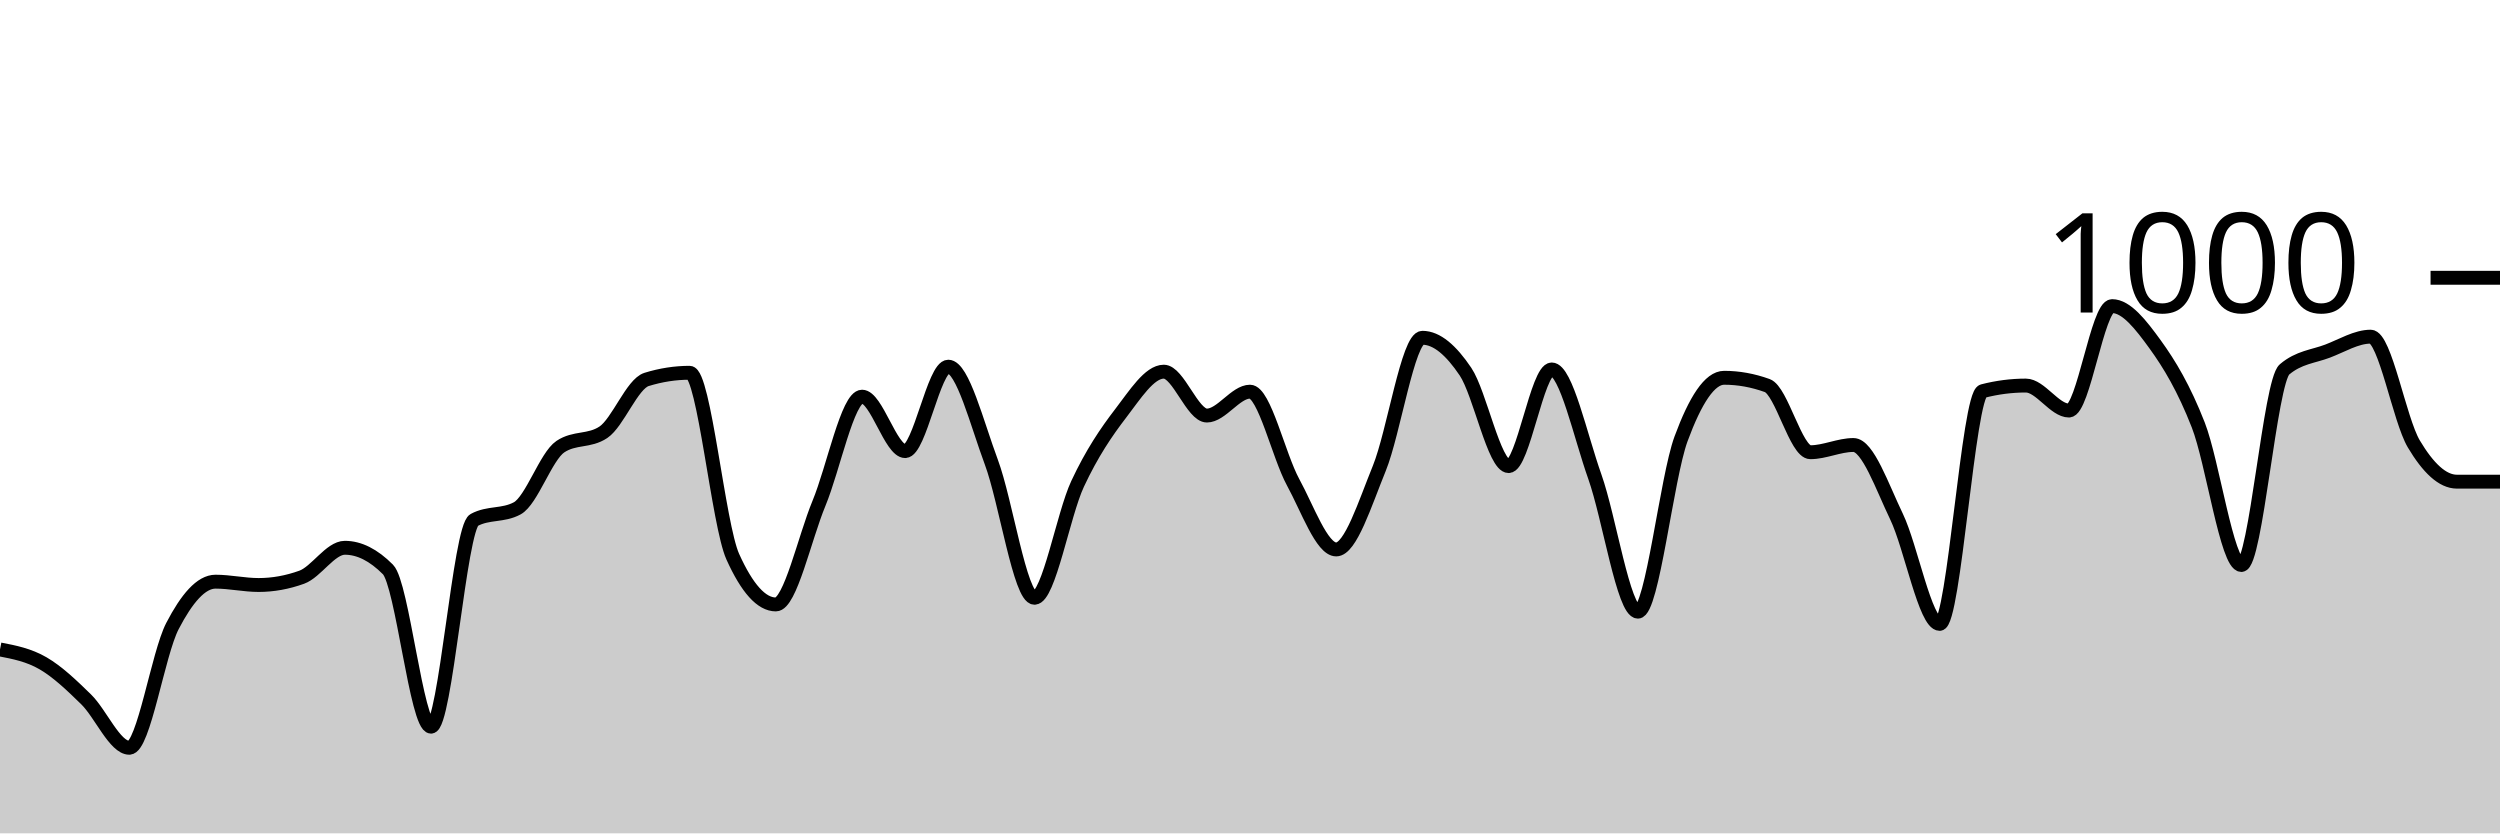
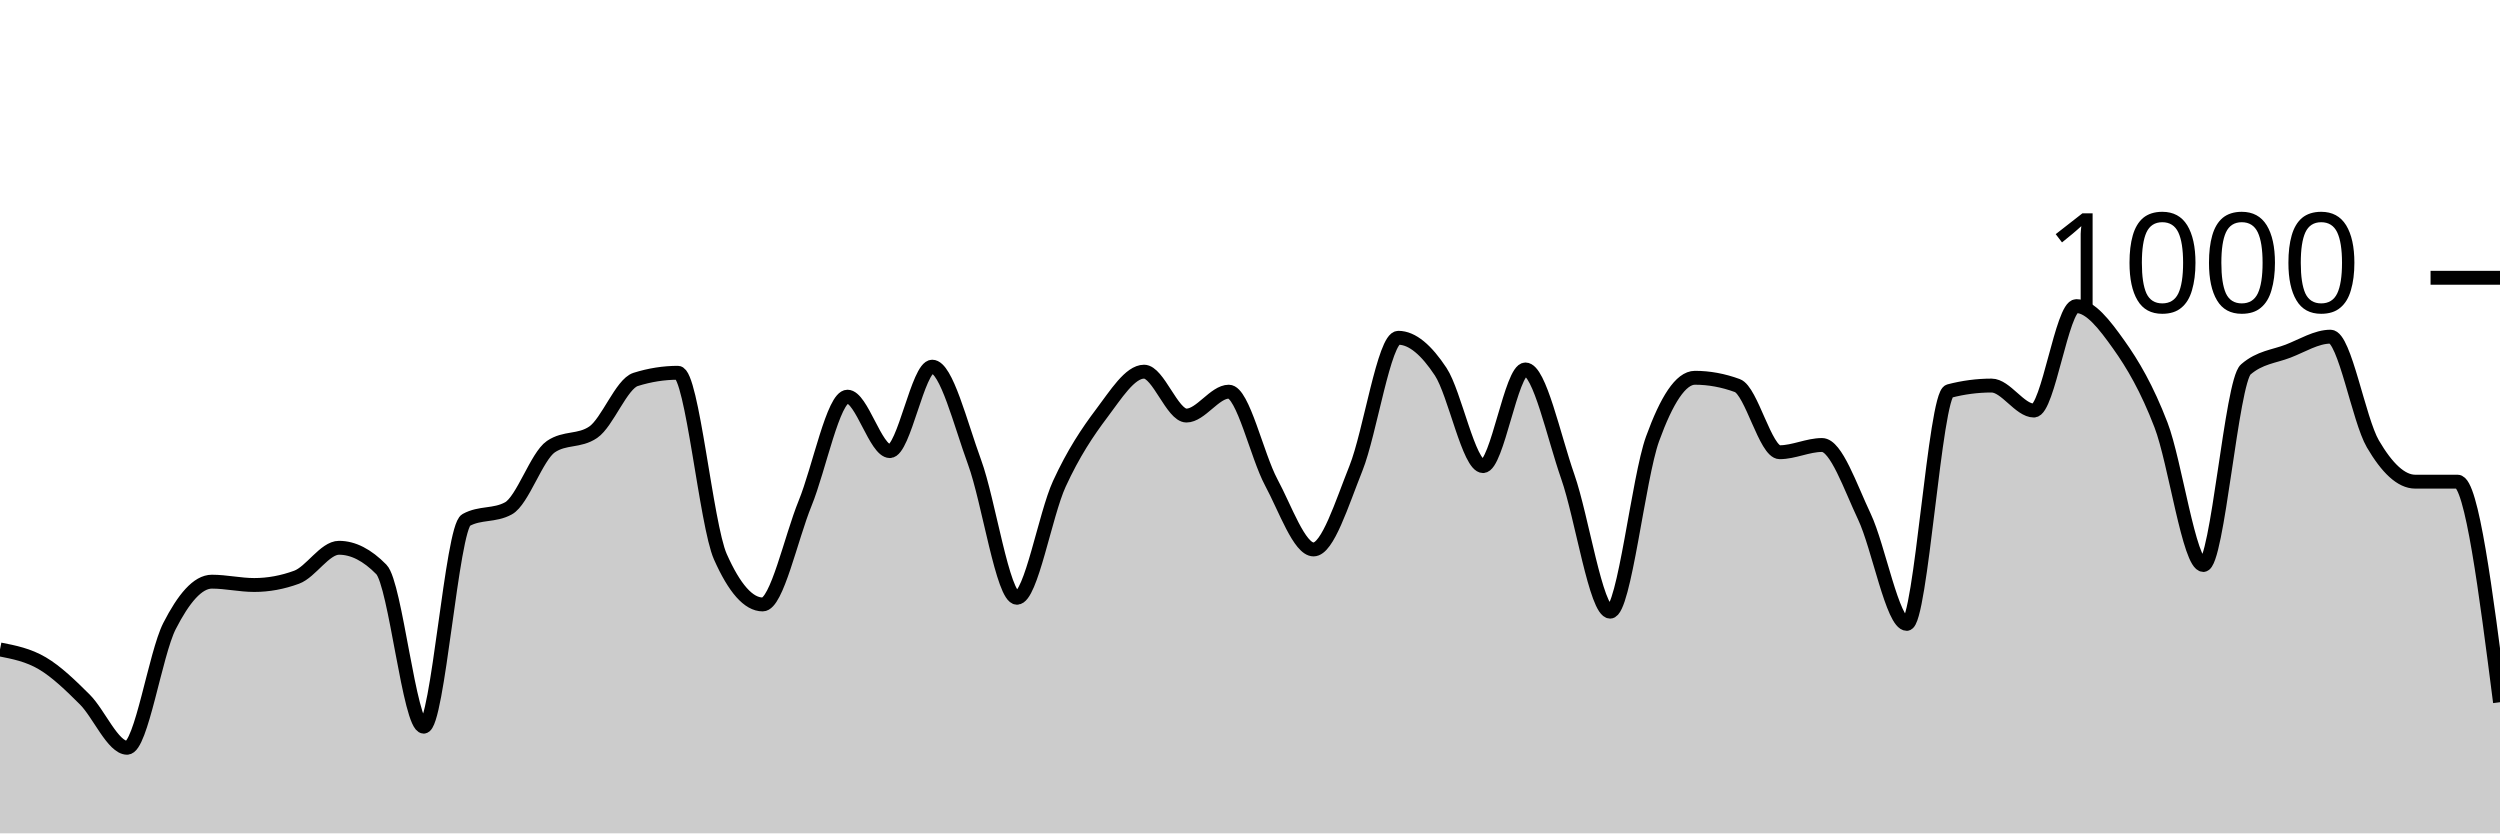
<svg xmlns="http://www.w3.org/2000/svg" viewBox="0 0 180 60">
  <g transform="translate(0,20)">
-     <path class="area" fill="rgba(0, 0, 0, 0.2)" d="M0,26.76C1.034,26.96,2.069,27.16,3.103,27.76C4.138,28.36,5.172,29.347,6.207,30.36C7.241,31.373,8.276,33.84,9.31,33.84C10.345,33.84,11.379,27.073,12.414,25.08C13.448,23.087,14.483,21.88,15.517,21.88C16.552,21.88,17.586,22.12,18.621,22.12C19.655,22.12,20.69,21.933,21.724,21.56C22.759,21.187,23.793,19.44,24.828,19.44C25.862,19.44,26.897,19.96,27.931,21C28.966,22.04,30,32.32,31.034,32.32C32.069,32.32,33.103,18,34.138,17.44C35.172,16.88,36.207,17.16,37.241,16.6C38.276,16.04,39.31,12.853,40.345,12.16C41.379,11.467,42.414,11.813,43.448,11.12C44.483,10.427,45.517,7.64,46.552,7.32C47.586,7,48.621,6.84,49.655,6.84C50.69,6.84,51.724,17.787,52.759,20.08C53.793,22.373,54.828,23.52,55.862,23.52C56.897,23.52,57.931,18.733,58.966,16.24C60,13.747,61.034,8.56,62.069,8.56C63.103,8.56,64.138,12.48,65.172,12.48C66.207,12.48,67.241,6.4,68.276,6.4C69.31,6.4,70.345,10.507,71.379,13.28C72.414,16.053,73.448,23.04,74.483,23.04C75.517,23.04,76.552,17.053,77.586,14.84C78.621,12.627,79.655,11.107,80.69,9.76C81.724,8.413,82.759,6.76,83.793,6.76C84.828,6.76,85.862,9.92,86.897,9.92C87.931,9.92,88.966,8.2,90,8.2C91.034,8.2,92.069,12.827,93.103,14.72C94.138,16.613,95.172,19.56,96.207,19.56C97.241,19.56,98.276,16.26,99.31,13.72C100.345,11.18,101.379,4.32,102.414,4.32C103.448,4.32,104.483,5.22,105.517,6.76C106.552,8.3,107.586,13.56,108.621,13.56C109.655,13.56,110.69,6.6,111.724,6.6C112.759,6.6,113.793,11.413,114.828,14.32C115.862,17.227,116.897,24.04,117.931,24.04C118.966,24.04,120,14.407,121.034,11.6C122.069,8.793,123.103,7.2,124.138,7.2C125.172,7.2,126.207,7.387,127.241,7.76C128.276,8.133,129.31,12.56,130.345,12.56C131.379,12.56,132.414,12.04,133.448,12.04C134.483,12.04,135.517,15.053,136.552,17.2C137.586,19.347,138.621,24.92,139.655,24.92C140.69,24.92,141.724,8.427,142.759,8.16C143.793,7.893,144.828,7.76,145.862,7.76C146.897,7.76,147.931,9.56,148.966,9.56C150,9.56,151.034,2.04,152.069,2.04C153.103,2.04,154.138,3.373,155.172,4.8C156.207,6.227,157.241,7.953,158.276,10.6C159.31,13.247,160.345,20.68,161.379,20.68C162.414,20.68,163.448,7.48,164.483,6.6C165.517,5.72,166.552,5.673,167.586,5.28C168.621,4.887,169.655,4.24,170.69,4.24C171.724,4.24,172.759,10.22,173.793,11.96C174.828,13.7,175.862,14.68,176.897,14.68C177.931,14.68,178.966,14.68,180,14.68L180,40C178.966,40,177.931,40,176.897,40C175.862,40,174.828,40,173.793,40C172.759,40,171.724,40,170.69,40C169.655,40,168.621,40,167.586,40C166.552,40,165.517,40,164.483,40C163.448,40,162.414,40,161.379,40C160.345,40,159.31,40,158.276,40C157.241,40,156.207,40,155.172,40C154.138,40,153.103,40,152.069,40C151.034,40,150,40,148.966,40C147.931,40,146.897,40,145.862,40C144.828,40,143.793,40,142.759,40C141.724,40,140.69,40,139.655,40C138.621,40,137.586,40,136.552,40C135.517,40,134.483,40,133.448,40C132.414,40,131.379,40,130.345,40C129.31,40,128.276,40,127.241,40C126.207,40,125.172,40,124.138,40C123.103,40,122.069,40,121.034,40C120,40,118.966,40,117.931,40C116.897,40,115.862,40,114.828,40C113.793,40,112.759,40,111.724,40C110.69,40,109.655,40,108.621,40C107.586,40,106.552,40,105.517,40C104.483,40,103.448,40,102.414,40C101.379,40,100.345,40,99.31,40C98.276,40,97.241,40,96.207,40C95.172,40,94.138,40,93.103,40C92.069,40,91.034,40,90,40C88.966,40,87.931,40,86.897,40C85.862,40,84.828,40,83.793,40C82.759,40,81.724,40,80.69,40C79.655,40,78.621,40,77.586,40C76.552,40,75.517,40,74.483,40C73.448,40,72.414,40,71.379,40C70.345,40,69.31,40,68.276,40C67.241,40,66.207,40,65.172,40C64.138,40,63.103,40,62.069,40C61.034,40,60,40,58.966,40C57.931,40,56.897,40,55.862,40C54.828,40,53.793,40,52.759,40C51.724,40,50.69,40,49.655,40C48.621,40,47.586,40,46.552,40C45.517,40,44.483,40,43.448,40C42.414,40,41.379,40,40.345,40C39.31,40,38.276,40,37.241,40C36.207,40,35.172,40,34.138,40C33.103,40,32.069,40,31.034,40C30,40,28.966,40,27.931,40C26.897,40,25.862,40,24.828,40C23.793,40,22.759,40,21.724,40C20.69,40,19.655,40,18.621,40C17.586,40,16.552,40,15.517,40C14.483,40,13.448,40,12.414,40C11.379,40,10.345,40,9.31,40C8.276,40,7.241,40,6.207,40C5.172,40,4.138,40,3.103,40C2.069,40,1.034,40,0,40Z" />
-     <path class="line" stroke="black" fill="none" d="M0,26.76C1.034,26.96,2.069,27.16,3.103,27.76C4.138,28.36,5.172,29.347,6.207,30.36C7.241,31.373,8.276,33.84,9.31,33.84C10.345,33.84,11.379,27.073,12.414,25.08C13.448,23.087,14.483,21.88,15.517,21.88C16.552,21.88,17.586,22.12,18.621,22.12C19.655,22.12,20.69,21.933,21.724,21.56C22.759,21.187,23.793,19.44,24.828,19.44C25.862,19.44,26.897,19.96,27.931,21C28.966,22.04,30,32.32,31.034,32.32C32.069,32.32,33.103,18,34.138,17.44C35.172,16.88,36.207,17.16,37.241,16.6C38.276,16.04,39.31,12.853,40.345,12.16C41.379,11.467,42.414,11.813,43.448,11.12C44.483,10.427,45.517,7.64,46.552,7.32C47.586,7,48.621,6.84,49.655,6.84C50.69,6.84,51.724,17.787,52.759,20.08C53.793,22.373,54.828,23.52,55.862,23.52C56.897,23.52,57.931,18.733,58.966,16.24C60,13.747,61.034,8.56,62.069,8.56C63.103,8.56,64.138,12.48,65.172,12.48C66.207,12.48,67.241,6.4,68.276,6.4C69.31,6.4,70.345,10.507,71.379,13.28C72.414,16.053,73.448,23.04,74.483,23.04C75.517,23.04,76.552,17.053,77.586,14.84C78.621,12.627,79.655,11.107,80.69,9.76C81.724,8.413,82.759,6.76,83.793,6.76C84.828,6.76,85.862,9.92,86.897,9.92C87.931,9.92,88.966,8.2,90,8.2C91.034,8.2,92.069,12.827,93.103,14.72C94.138,16.613,95.172,19.56,96.207,19.56C97.241,19.56,98.276,16.26,99.31,13.72C100.345,11.18,101.379,4.32,102.414,4.32C103.448,4.32,104.483,5.22,105.517,6.76C106.552,8.3,107.586,13.56,108.621,13.56C109.655,13.56,110.69,6.6,111.724,6.6C112.759,6.6,113.793,11.413,114.828,14.32C115.862,17.227,116.897,24.04,117.931,24.04C118.966,24.04,120,14.407,121.034,11.6C122.069,8.793,123.103,7.2,124.138,7.2C125.172,7.2,126.207,7.387,127.241,7.76C128.276,8.133,129.31,12.56,130.345,12.56C131.379,12.56,132.414,12.04,133.448,12.04C134.483,12.04,135.517,15.053,136.552,17.2C137.586,19.347,138.621,24.92,139.655,24.92C140.69,24.92,141.724,8.427,142.759,8.16C143.793,7.893,144.828,7.76,145.862,7.76C146.897,7.76,147.931,9.56,148.966,9.56C150,9.56,151.034,2.04,152.069,2.04C153.103,2.04,154.138,3.373,155.172,4.8C156.207,6.227,157.241,7.953,158.276,10.6C159.31,13.247,160.345,20.68,161.379,20.68C162.414,20.68,163.448,7.48,164.483,6.6C165.517,5.72,166.552,5.673,167.586,5.28C168.621,4.887,169.655,4.24,170.69,4.24C171.724,4.24,172.759,10.22,173.793,11.96C174.828,13.7,175.862,14.68,176.897,14.68C177.931,14.68,178.966,14.68,180,14.68" />
+     <path class="area" fill="rgba(0, 0, 0, 0.2)" d="M0,26.76C1.017,26.96,2.034,27.16,3.051,27.76C4.068,28.36,5.085,29.347,6.102,30.36C7.119,31.373,8.136,33.84,9.153,33.84C10.169,33.84,11.186,27.073,12.203,25.08C13.22,23.087,14.237,21.88,15.254,21.88C16.271,21.88,17.288,22.12,18.305,22.12C19.322,22.12,20.339,21.933,21.356,21.56C22.373,21.187,23.39,19.44,24.407,19.44C25.424,19.44,26.441,19.96,27.458,21C28.475,22.04,29.492,32.32,30.508,32.32C31.525,32.32,32.542,18,33.559,17.44C34.576,16.88,35.593,17.16,36.61,16.6C37.627,16.04,38.644,12.853,39.661,12.16C40.678,11.467,41.695,11.813,42.712,11.12C43.729,10.427,44.746,7.64,45.763,7.32C46.78,7,47.797,6.84,48.814,6.84C49.831,6.84,50.847,17.787,51.864,20.08C52.881,22.373,53.898,23.52,54.915,23.52C55.932,23.52,56.949,18.733,57.966,16.24C58.983,13.747,60,8.56,61.017,8.56C62.034,8.56,63.051,12.48,64.068,12.48C65.085,12.48,66.102,6.4,67.119,6.4C68.136,6.4,69.153,10.507,70.169,13.28C71.186,16.053,72.203,23.04,73.22,23.04C74.237,23.04,75.254,17.053,76.271,14.84C77.288,12.627,78.305,11.107,79.322,9.76C80.339,8.413,81.356,6.76,82.373,6.76C83.39,6.76,84.407,9.92,85.424,9.92C86.441,9.92,87.458,8.2,88.475,8.2C89.492,8.2,90.508,12.827,91.525,14.72C92.542,16.613,93.559,19.56,94.576,19.56C95.593,19.56,96.61,16.26,97.627,13.72C98.644,11.18,99.661,4.32,100.678,4.32C101.695,4.32,102.712,5.22,103.729,6.76C104.746,8.3,105.763,13.56,106.78,13.56C107.797,13.56,108.814,6.6,109.831,6.6C110.847,6.6,111.864,11.413,112.881,14.32C113.898,17.227,114.915,24.04,115.932,24.04C116.949,24.04,117.966,14.407,118.983,11.6C120,8.793,121.017,7.2,122.034,7.2C123.051,7.2,124.068,7.387,125.085,7.76C126.102,8.133,127.119,12.56,128.136,12.56C129.153,12.56,130.169,12.04,131.186,12.04C132.203,12.04,133.22,15.053,134.237,17.2C135.254,19.347,136.271,24.92,137.288,24.92C138.305,24.92,139.322,8.427,140.339,8.16C141.356,7.893,142.373,7.76,143.39,7.76C144.407,7.76,145.424,9.56,146.441,9.56C147.458,9.56,148.475,2.04,149.492,2.04C150.508,2.04,151.525,3.373,152.542,4.8C153.559,6.227,154.576,7.953,155.593,10.6C156.61,13.247,157.627,20.68,158.644,20.68C159.661,20.68,160.678,7.48,161.695,6.6C162.712,5.72,163.729,5.673,164.746,5.28C165.763,4.887,166.78,4.24,167.797,4.24C168.814,4.24,169.831,10.22,170.847,11.96C171.864,13.7,172.881,14.68,173.898,14.68C174.915,14.68,175.932,14.68,176.949,14.68C177.966,14.68,178.983,22.62,180,30.56L180,40C178.983,40,177.966,40,176.949,40C175.932,40,174.915,40,173.898,40C172.881,40,171.864,40,170.847,40C169.831,40,168.814,40,167.797,40C166.78,40,165.763,40,164.746,40C163.729,40,162.712,40,161.695,40C160.678,40,159.661,40,158.644,40C157.627,40,156.61,40,155.593,40C154.576,40,153.559,40,152.542,40C151.525,40,150.508,40,149.492,40C148.475,40,147.458,40,146.441,40C145.424,40,144.407,40,143.39,40C142.373,40,141.356,40,140.339,40C139.322,40,138.305,40,137.288,40C136.271,40,135.254,40,134.237,40C133.22,40,132.203,40,131.186,40C130.169,40,129.153,40,128.136,40C127.119,40,126.102,40,125.085,40C124.068,40,123.051,40,122.034,40C121.017,40,120,40,118.983,40C117.966,40,116.949,40,115.932,40C114.915,40,113.898,40,112.881,40C111.864,40,110.847,40,109.831,40C108.814,40,107.797,40,106.78,40C105.763,40,104.746,40,103.729,40C102.712,40,101.695,40,100.678,40C99.661,40,98.644,40,97.627,40C96.61,40,95.593,40,94.576,40C93.559,40,92.542,40,91.525,40C90.508,40,89.492,40,88.475,40C87.458,40,86.441,40,85.424,40C84.407,40,83.39,40,82.373,40C81.356,40,80.339,40,79.322,40C78.305,40,77.288,40,76.271,40C75.254,40,74.237,40,73.22,40C72.203,40,71.186,40,70.169,40C69.153,40,68.136,40,67.119,40C66.102,40,65.085,40,64.068,40C63.051,40,62.034,40,61.017,40C60,40,58.983,40,57.966,40C56.949,40,55.932,40,54.915,40C53.898,40,52.881,40,51.864,40C50.847,40,49.831,40,48.814,40C47.797,40,46.78,40,45.763,40C44.746,40,43.729,40,42.712,40C41.695,40,40.678,40,39.661,40C38.644,40,37.627,40,36.61,40C35.593,40,34.576,40,33.559,40C32.542,40,31.525,40,30.508,40C29.492,40,28.475,40,27.458,40C26.441,40,25.424,40,24.407,40C23.39,40,22.373,40,21.356,40C20.339,40,19.322,40,18.305,40C17.288,40,16.271,40,15.254,40C14.237,40,13.22,40,12.203,40C11.186,40,10.169,40,9.153,40C8.136,40,7.119,40,6.102,40C5.085,40,4.068,40,3.051,40C2.034,40,1.017,40,0,40Z" />
+     <path class="line" stroke="black" fill="none" d="M0,26.76C1.017,26.96,2.034,27.16,3.051,27.76C4.068,28.36,5.085,29.347,6.102,30.36C7.119,31.373,8.136,33.84,9.153,33.84C10.169,33.84,11.186,27.073,12.203,25.08C13.22,23.087,14.237,21.88,15.254,21.88C16.271,21.88,17.288,22.12,18.305,22.12C19.322,22.12,20.339,21.933,21.356,21.56C22.373,21.187,23.39,19.44,24.407,19.44C25.424,19.44,26.441,19.96,27.458,21C28.475,22.04,29.492,32.32,30.508,32.32C31.525,32.32,32.542,18,33.559,17.44C34.576,16.88,35.593,17.16,36.61,16.6C37.627,16.04,38.644,12.853,39.661,12.16C40.678,11.467,41.695,11.813,42.712,11.12C43.729,10.427,44.746,7.64,45.763,7.32C46.78,7,47.797,6.84,48.814,6.84C49.831,6.84,50.847,17.787,51.864,20.08C52.881,22.373,53.898,23.52,54.915,23.52C55.932,23.52,56.949,18.733,57.966,16.24C58.983,13.747,60,8.56,61.017,8.56C62.034,8.56,63.051,12.48,64.068,12.48C65.085,12.48,66.102,6.4,67.119,6.4C68.136,6.4,69.153,10.507,70.169,13.28C71.186,16.053,72.203,23.04,73.22,23.04C74.237,23.04,75.254,17.053,76.271,14.84C77.288,12.627,78.305,11.107,79.322,9.76C80.339,8.413,81.356,6.76,82.373,6.76C83.39,6.76,84.407,9.92,85.424,9.92C86.441,9.92,87.458,8.2,88.475,8.2C89.492,8.2,90.508,12.827,91.525,14.72C92.542,16.613,93.559,19.56,94.576,19.56C95.593,19.56,96.61,16.26,97.627,13.72C98.644,11.18,99.661,4.32,100.678,4.32C101.695,4.32,102.712,5.22,103.729,6.76C104.746,8.3,105.763,13.56,106.78,13.56C107.797,13.56,108.814,6.6,109.831,6.6C110.847,6.6,111.864,11.413,112.881,14.32C113.898,17.227,114.915,24.04,115.932,24.04C116.949,24.04,117.966,14.407,118.983,11.6C120,8.793,121.017,7.2,122.034,7.2C123.051,7.2,124.068,7.387,125.085,7.76C126.102,8.133,127.119,12.56,128.136,12.56C129.153,12.56,130.169,12.04,131.186,12.04C132.203,12.04,133.22,15.053,134.237,17.2C135.254,19.347,136.271,24.92,137.288,24.92C138.305,24.92,139.322,8.427,140.339,8.16C141.356,7.893,142.373,7.76,143.39,7.76C144.407,7.76,145.424,9.56,146.441,9.56C147.458,9.56,148.475,2.04,149.492,2.04C150.508,2.04,151.525,3.373,152.542,4.8C153.559,6.227,154.576,7.953,155.593,10.6C156.61,13.247,157.627,20.68,158.644,20.68C159.661,20.68,160.678,7.48,161.695,6.6C162.712,5.72,163.729,5.673,164.746,5.28C165.763,4.887,166.78,4.24,167.797,4.24C168.814,4.24,169.831,10.22,170.847,11.96C171.864,13.7,172.881,14.68,173.898,14.68C174.915,14.68,175.932,14.68,176.949,14.68C177.966,14.68,178.983,22.62,180,30.56" />
    <path class="axis-ceiling" stroke-width="1" stroke="black" fill="none" d="M175,0L180,0" />
    <text class="axis-ceiling-label" font-family="sans-serif" text-anchor="end" font-size="10px" x="170" y="2.5">1000</text>
  </g>
</svg>
